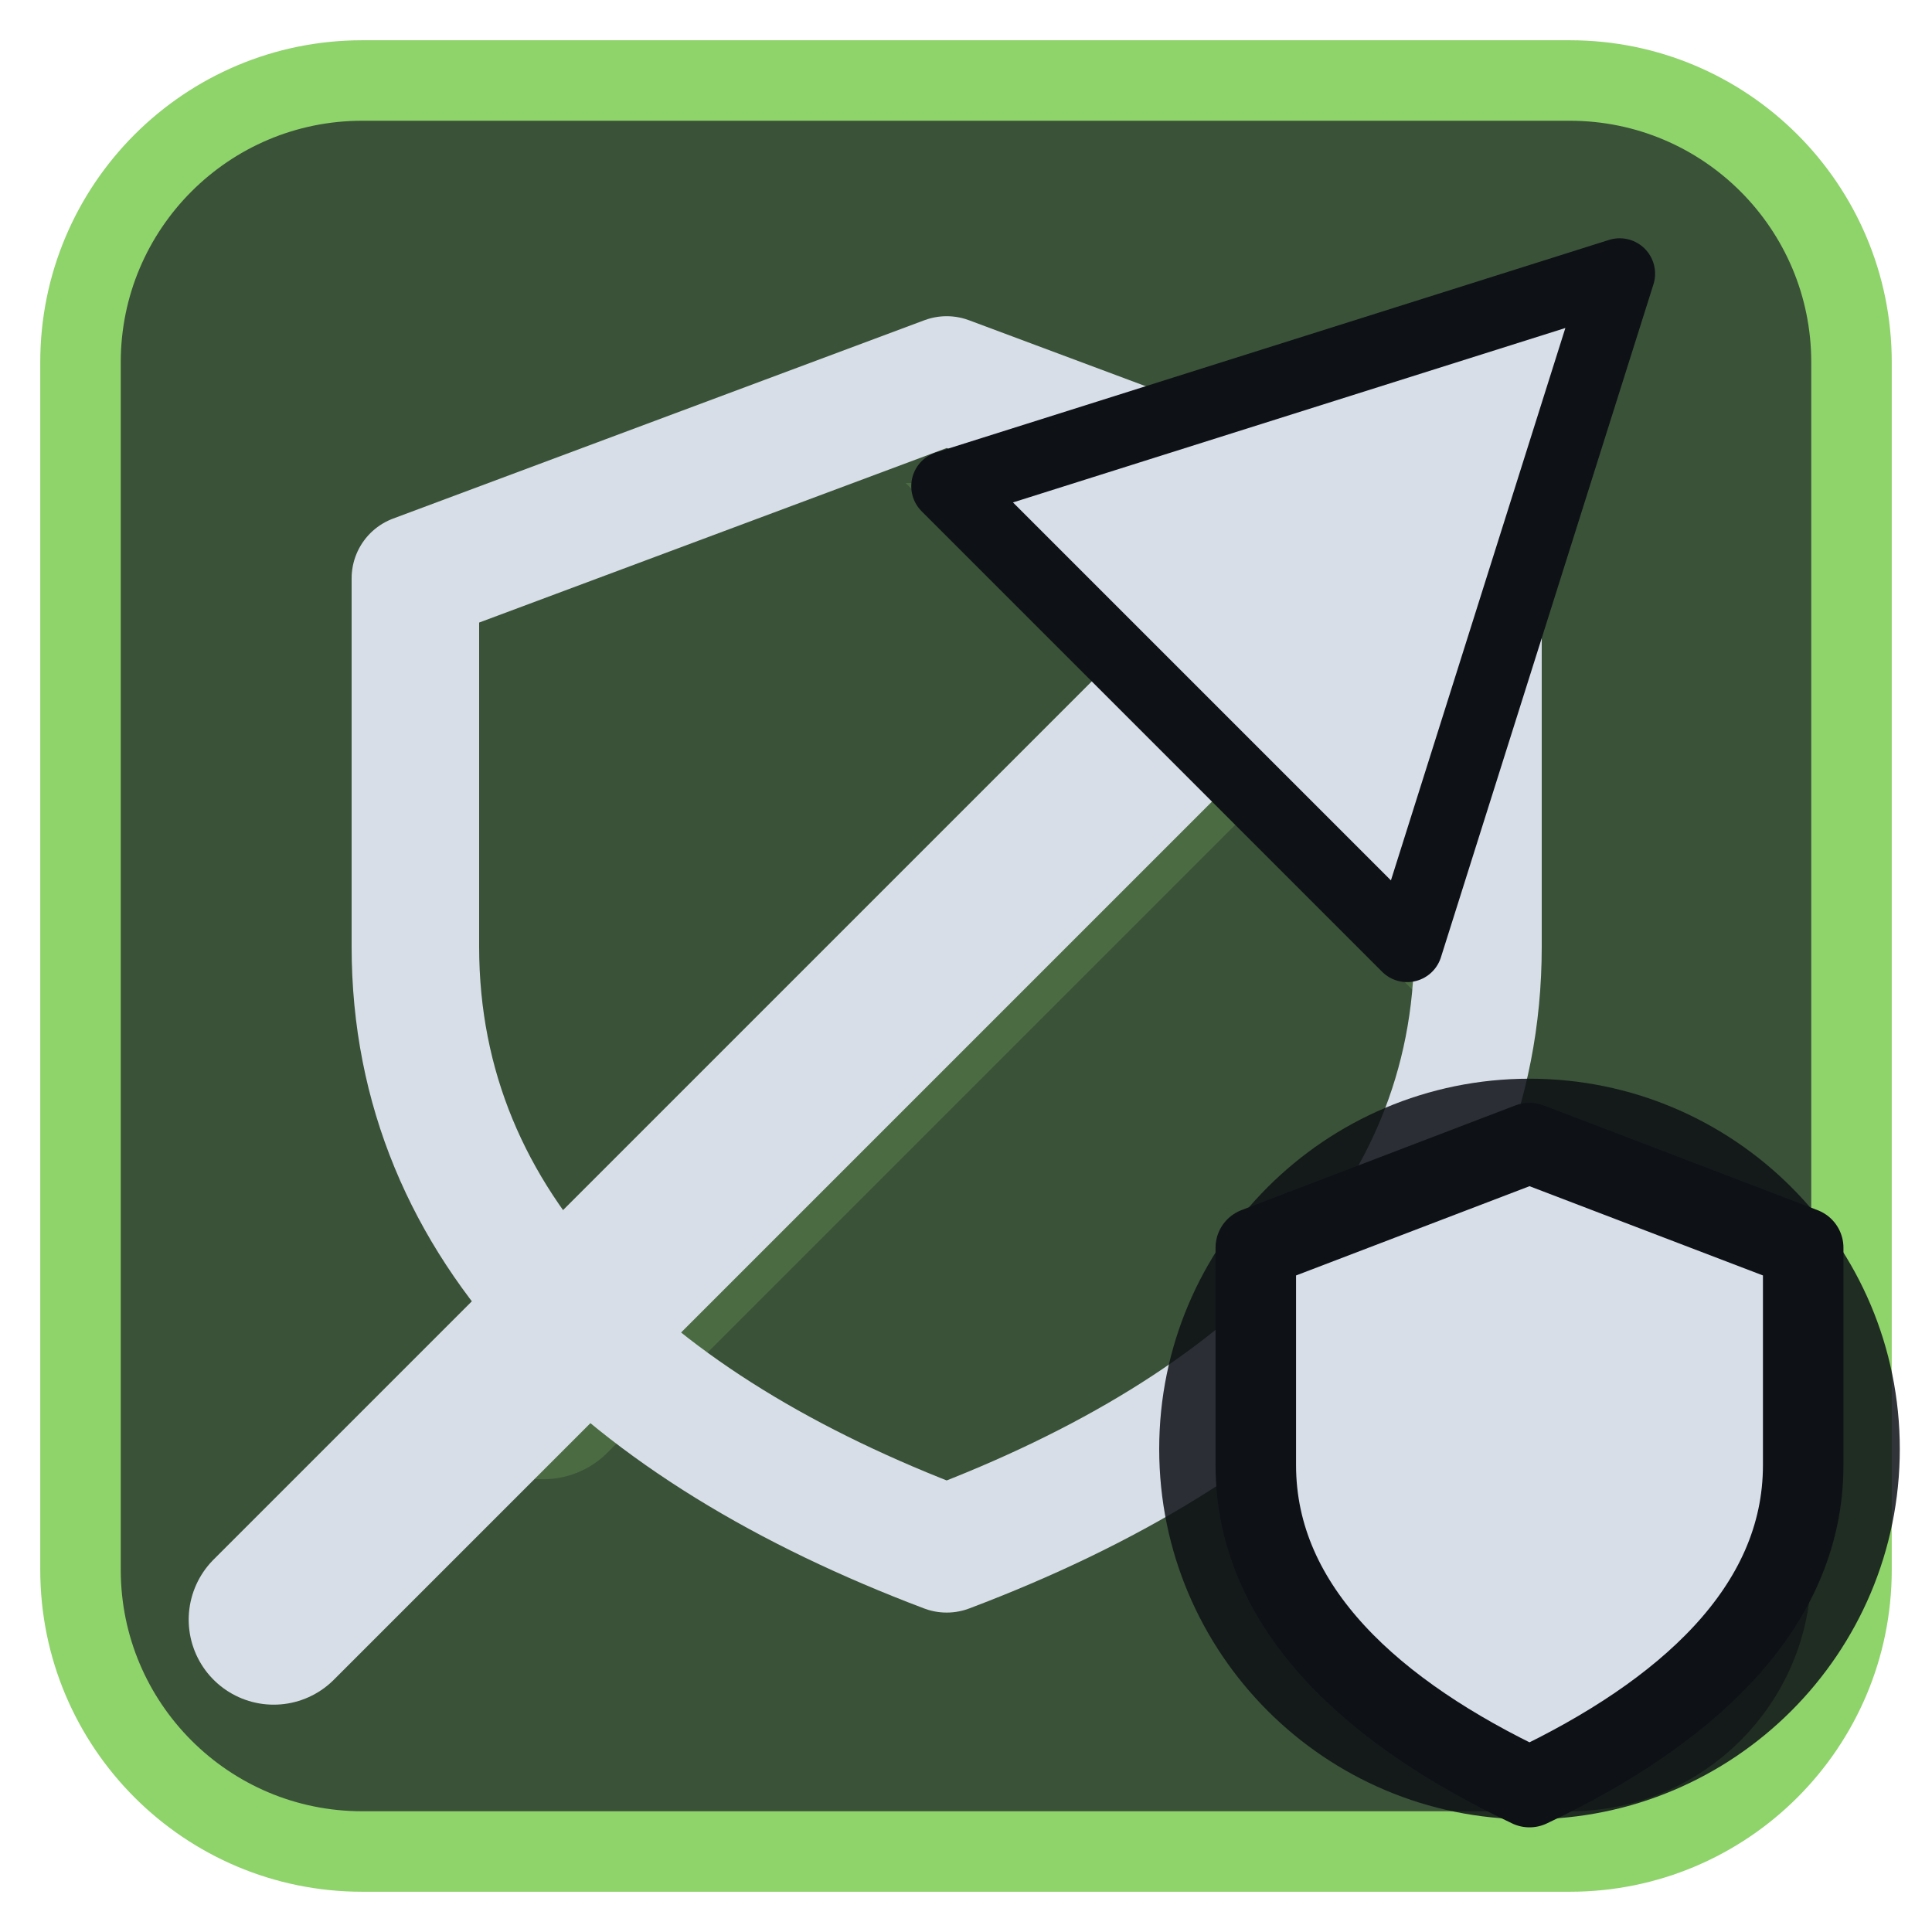
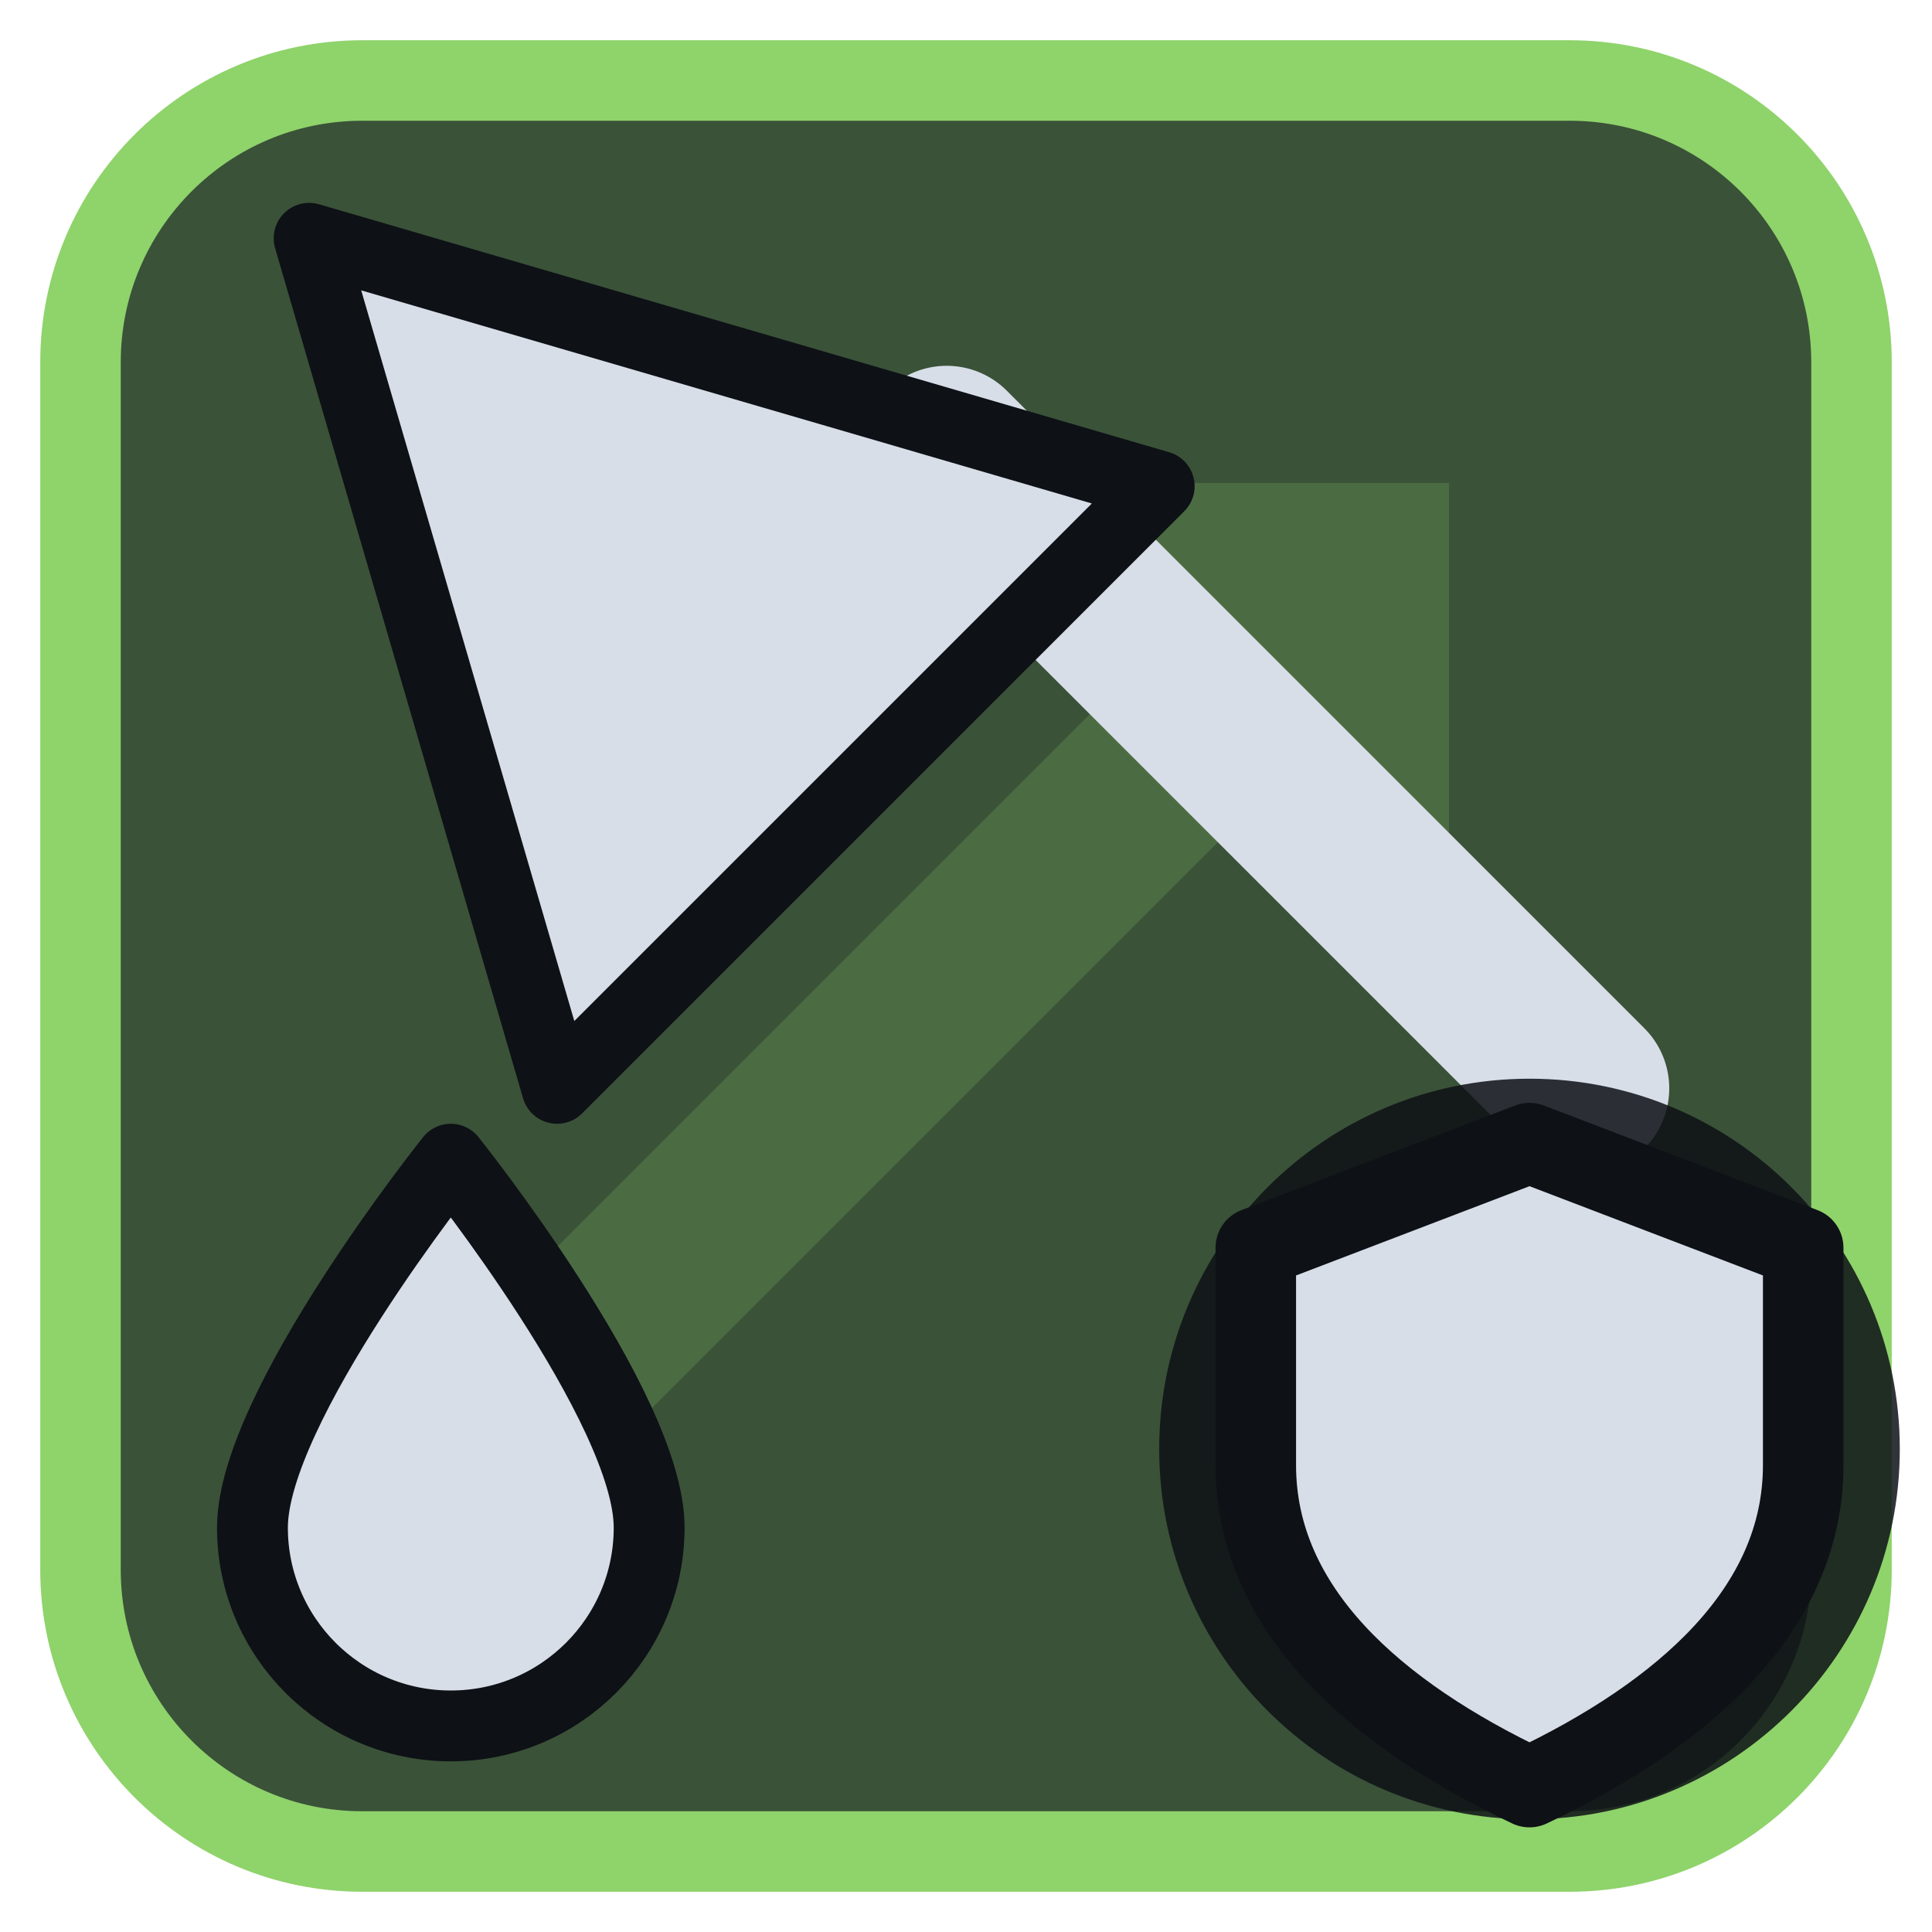
<svg xmlns="http://www.w3.org/2000/svg" viewBox="0 0 24 24" width="24" height="24">
  <rect x="1" y="1" width="22" height="22" rx="3.5" fill="#3a5238" stroke="#8fd36b" stroke-width="1" />
  <g opacity="0.2" transform="translate(3,3) scale(0.75)">
    <path d="M5 19L18 6" fill="none" stroke="#8fd36b" stroke-width="3" stroke-linecap="round" stroke-linejoin="round" />
    <path d="M11 4h9v9z" fill="#8fd36b" />
  </g>
  <g transform="translate(1.2,1.2) scale(0.88)">
-     <path d="M12 4L19.5 6.8V12C19.5 16 16.5 18.8 12 20.5C7.5 18.8 4.5 16 4.5 12V6.8Z" fill="none" stroke="#d7dee8" stroke-width="1.8" stroke-linecap="round" stroke-linejoin="round" />
-     <path d="M2.5 21.5L16 8" fill="none" stroke="#d7dee8" stroke-width="2.4" stroke-linecap="round" stroke-linejoin="round" />
-     <path d="M21.5 2.5L12 5.5L18.5 12Z" fill="#d7dee8" stroke="#0e1116" stroke-width="1" stroke-linejoin="round" />
+     <g transform="translate(24,0) scale(-1,1)">
+       <path d="M3 14L12 5" fill="none" stroke="#d7dee8" stroke-width="2.4" stroke-linecap="round" stroke-linejoin="round" />
+       <path d="M21 2L9 5.5L17.5 14Z" fill="#d7dee8" stroke="#0e1116" stroke-width="1" stroke-linejoin="round" />
+       <path d="M19 15C19 15 16.2 18.5 16.2 20.2A2.8 2.8 0 0 0 21.8 20.2C21.8 18.5 19 15 19 15Z" fill="#d7dee8" stroke="#0e1116" stroke-width="1" stroke-linejoin="round" />
+     </g>
  </g>
  <circle cx="19" cy="18" r="4.6" fill="#0e1116" fill-opacity="0.85" />
  <path d="M19 14.2L22.4 15.5V18.2C22.4 20 20.9 21.3 19 22.2C17.1 21.3 15.6 20 15.6 18.2V15.5Z" fill="#d7dee8" stroke="#0e1116" stroke-width="1" stroke-linejoin="round" />
</svg>
